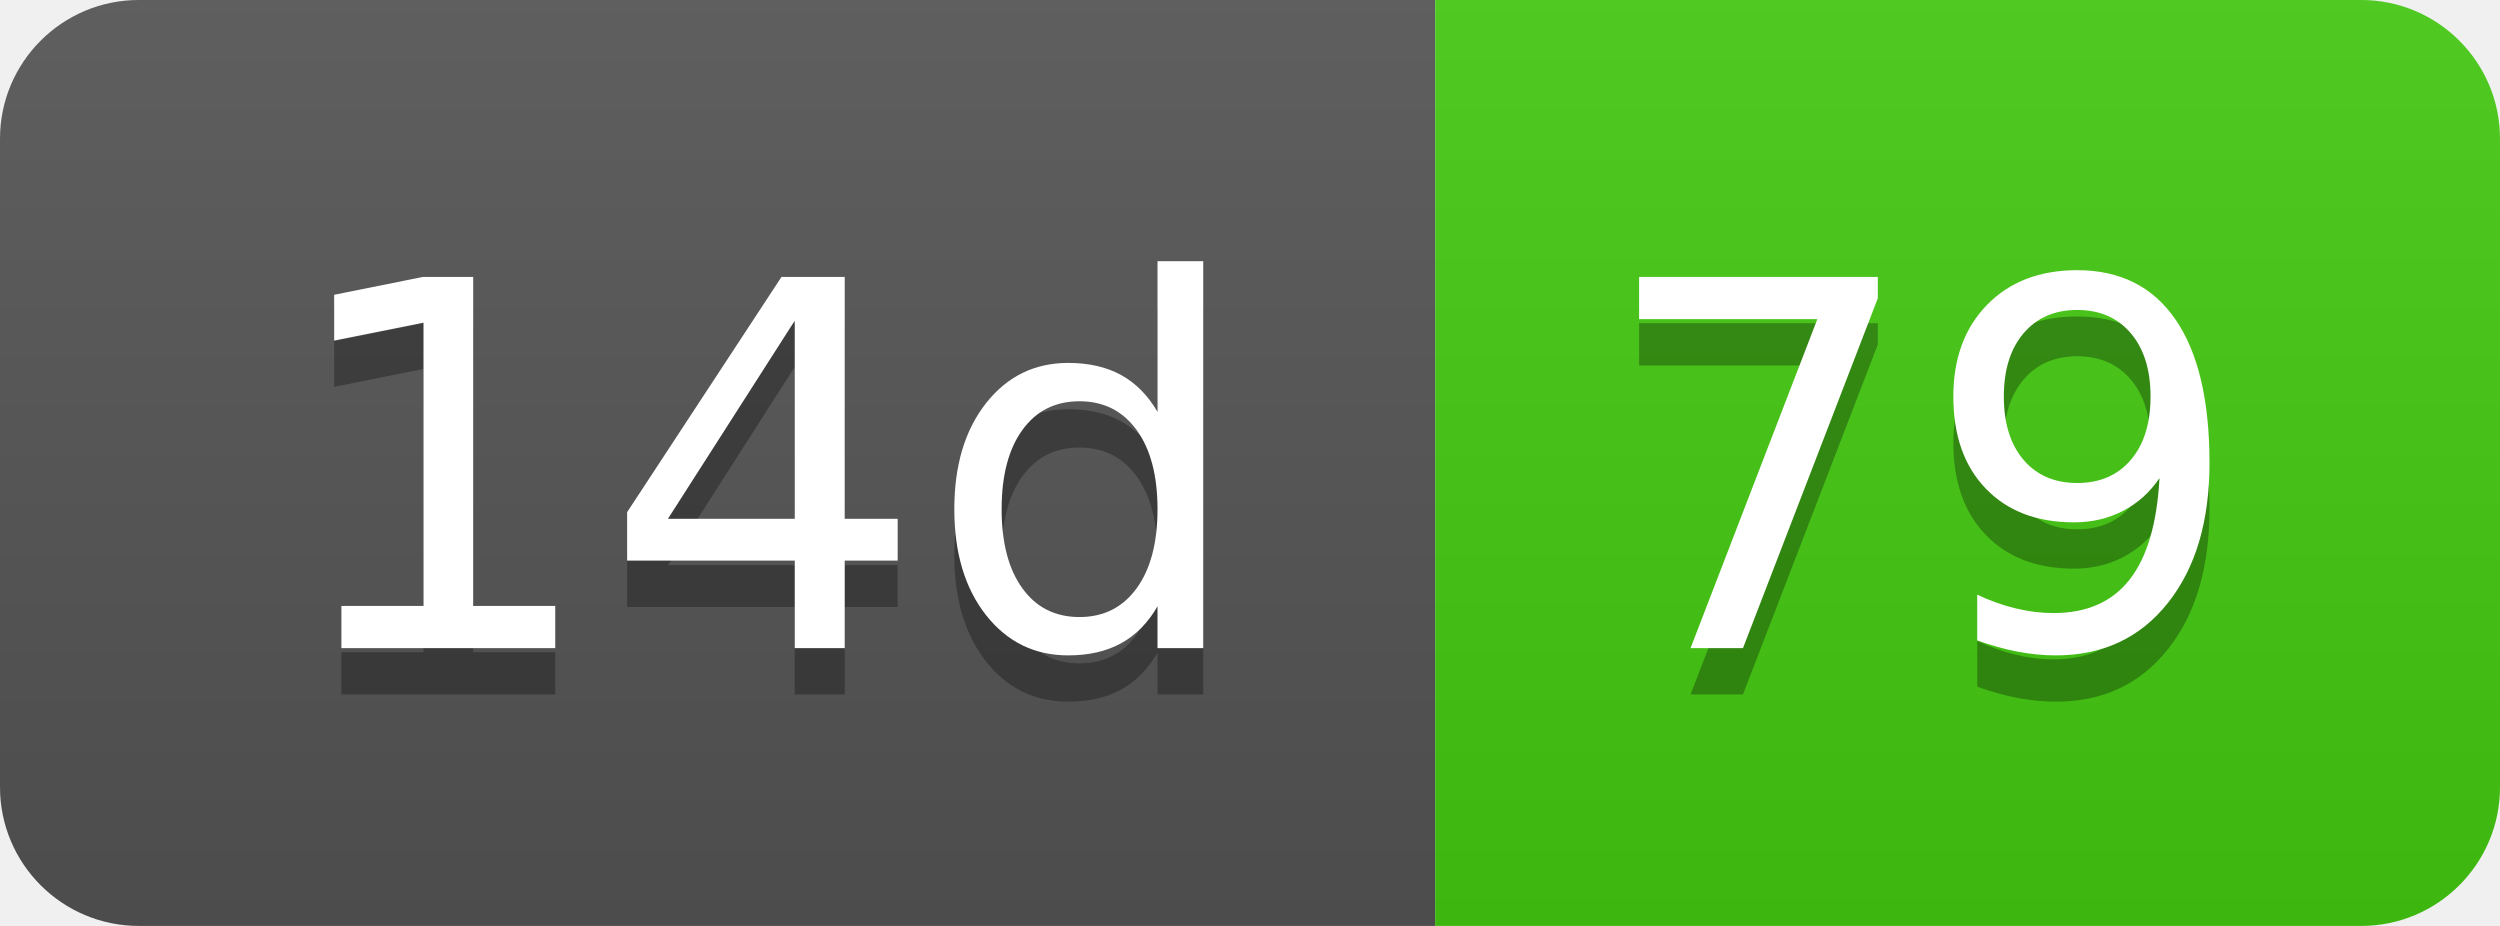
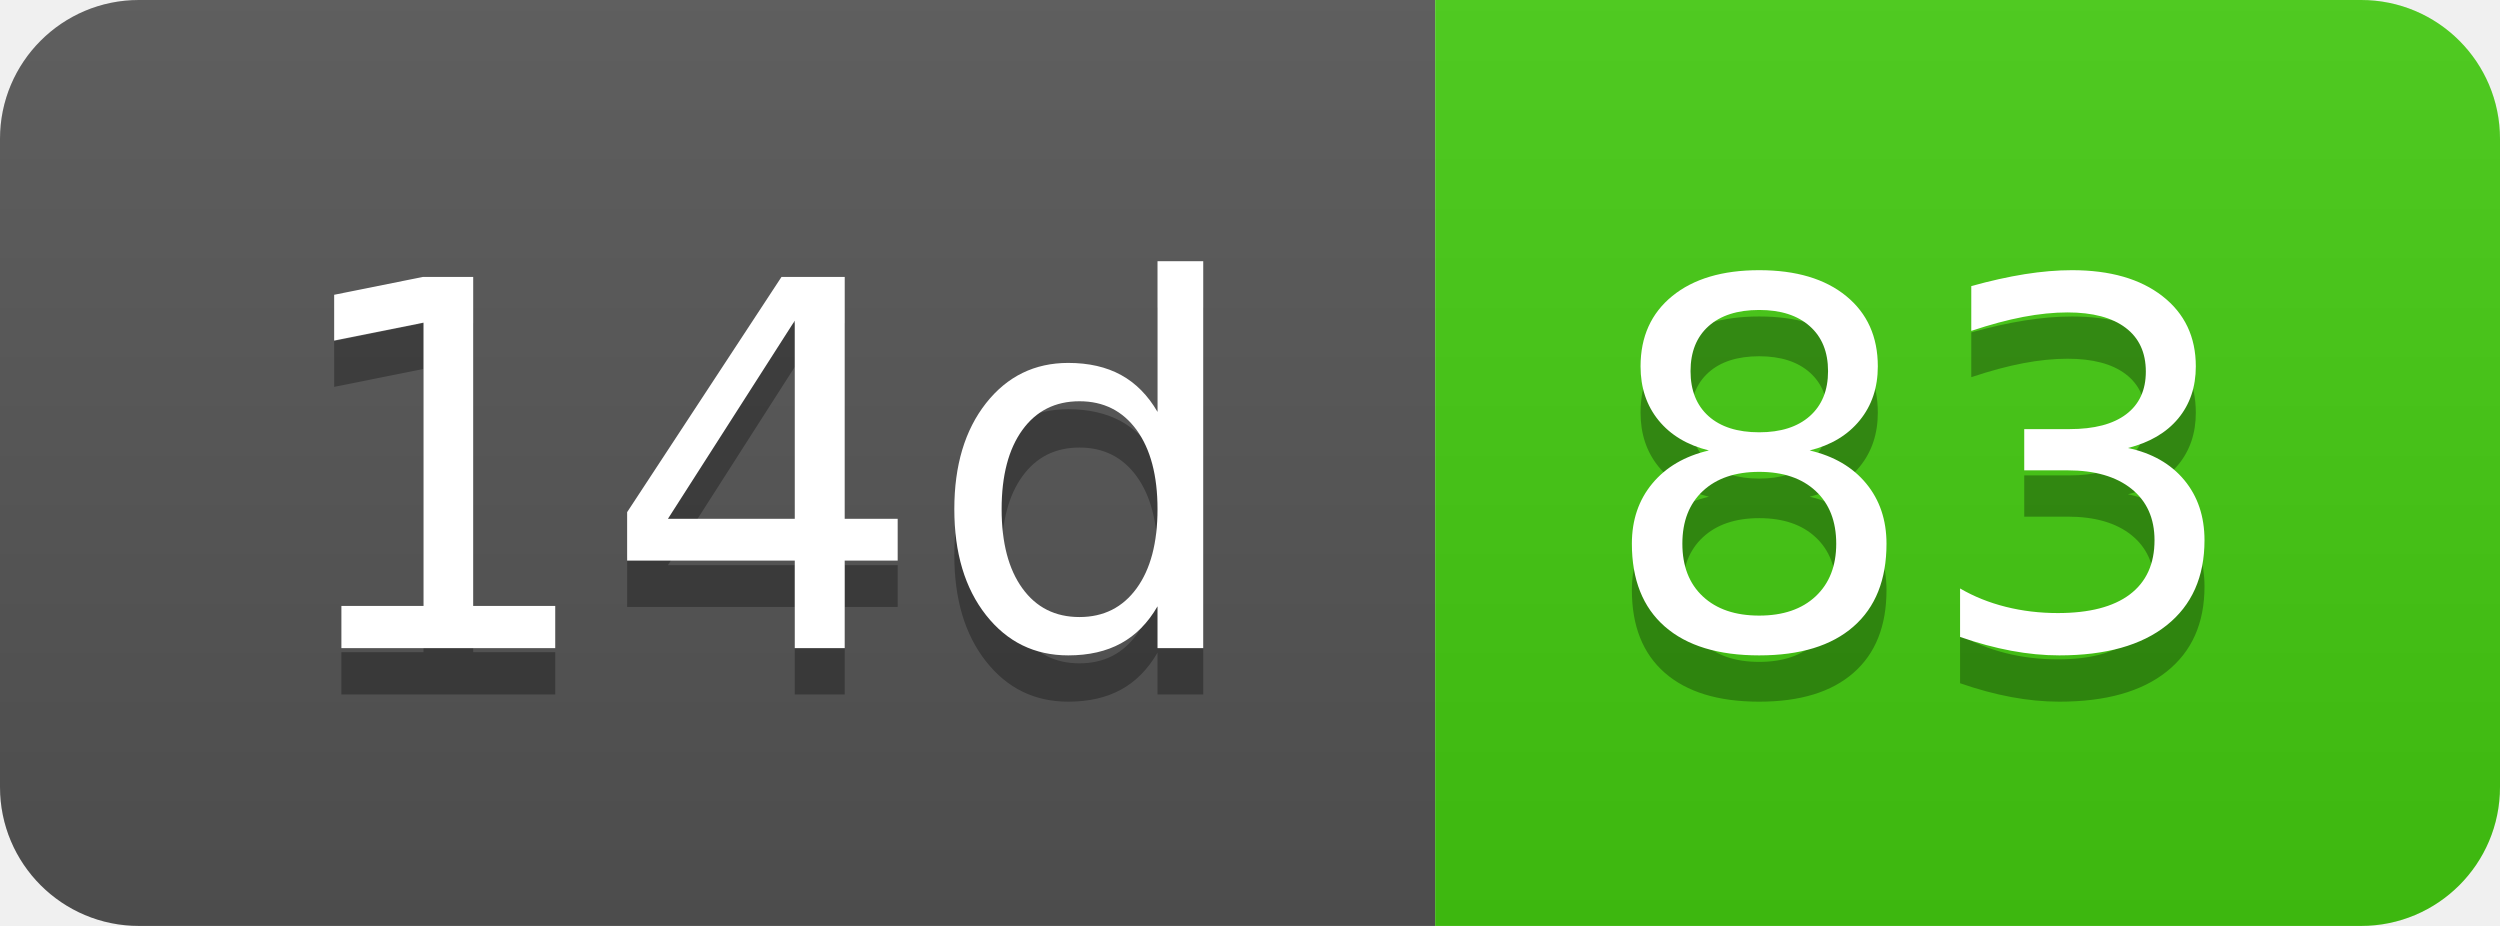
- <svg xmlns="http://www.w3.org/2000/svg" width="54" height="20" role="img" aria-label="14d: 79">
+ <svg xmlns="http://www.w3.org/2000/svg" width="54" height="20" role="img" aria-label="14d: 83">
  <linearGradient id="s" x2="0" y2="100%">
    <stop offset="0" stop-color="#bbb" stop-opacity=".1" />
    <stop offset="1" stop-opacity=".1" />
  </linearGradient>
  <clipPath id="r">
    <rect width="54" height="20" rx="3" fill="#fff" />
  </clipPath>
  <g clip-path="url(#r)">
    <rect width="31" height="20" fill="#555" />
    <rect x="31" width="23" height="20" fill="#4c1" />
    <rect width="54" height="20" fill="url(#s)" />
  </g>
  <g fill="#fff" text-anchor="middle" font-family="Verdana,Geneva,DejaVu Sans,sans-serif" text-rendering="geometricPrecision" font-size="110">
    <text aria-hidden="true" x="165" y="150" fill="#010101" fill-opacity=".3" transform="scale(.1)" textLength="210">14d</text>
    <text x="165" y="140" transform="scale(.1)" fill="#fff" textLength="210">14d</text>
-     <text aria-hidden="true" x="415" y="150" fill="#010101" fill-opacity=".3" transform="scale(.1)" textLength="130">79</text>
-     <text x="415" y="140" transform="scale(.1)" fill="#fff" textLength="130">79</text>
+     <text aria-hidden="true" x="415" y="150" fill="#010101" fill-opacity=".3" transform="scale(.1)" textLength="130">83</text>
+     <text x="415" y="140" transform="scale(.1)" fill="#fff" textLength="130">83</text>
  </g>
</svg>
